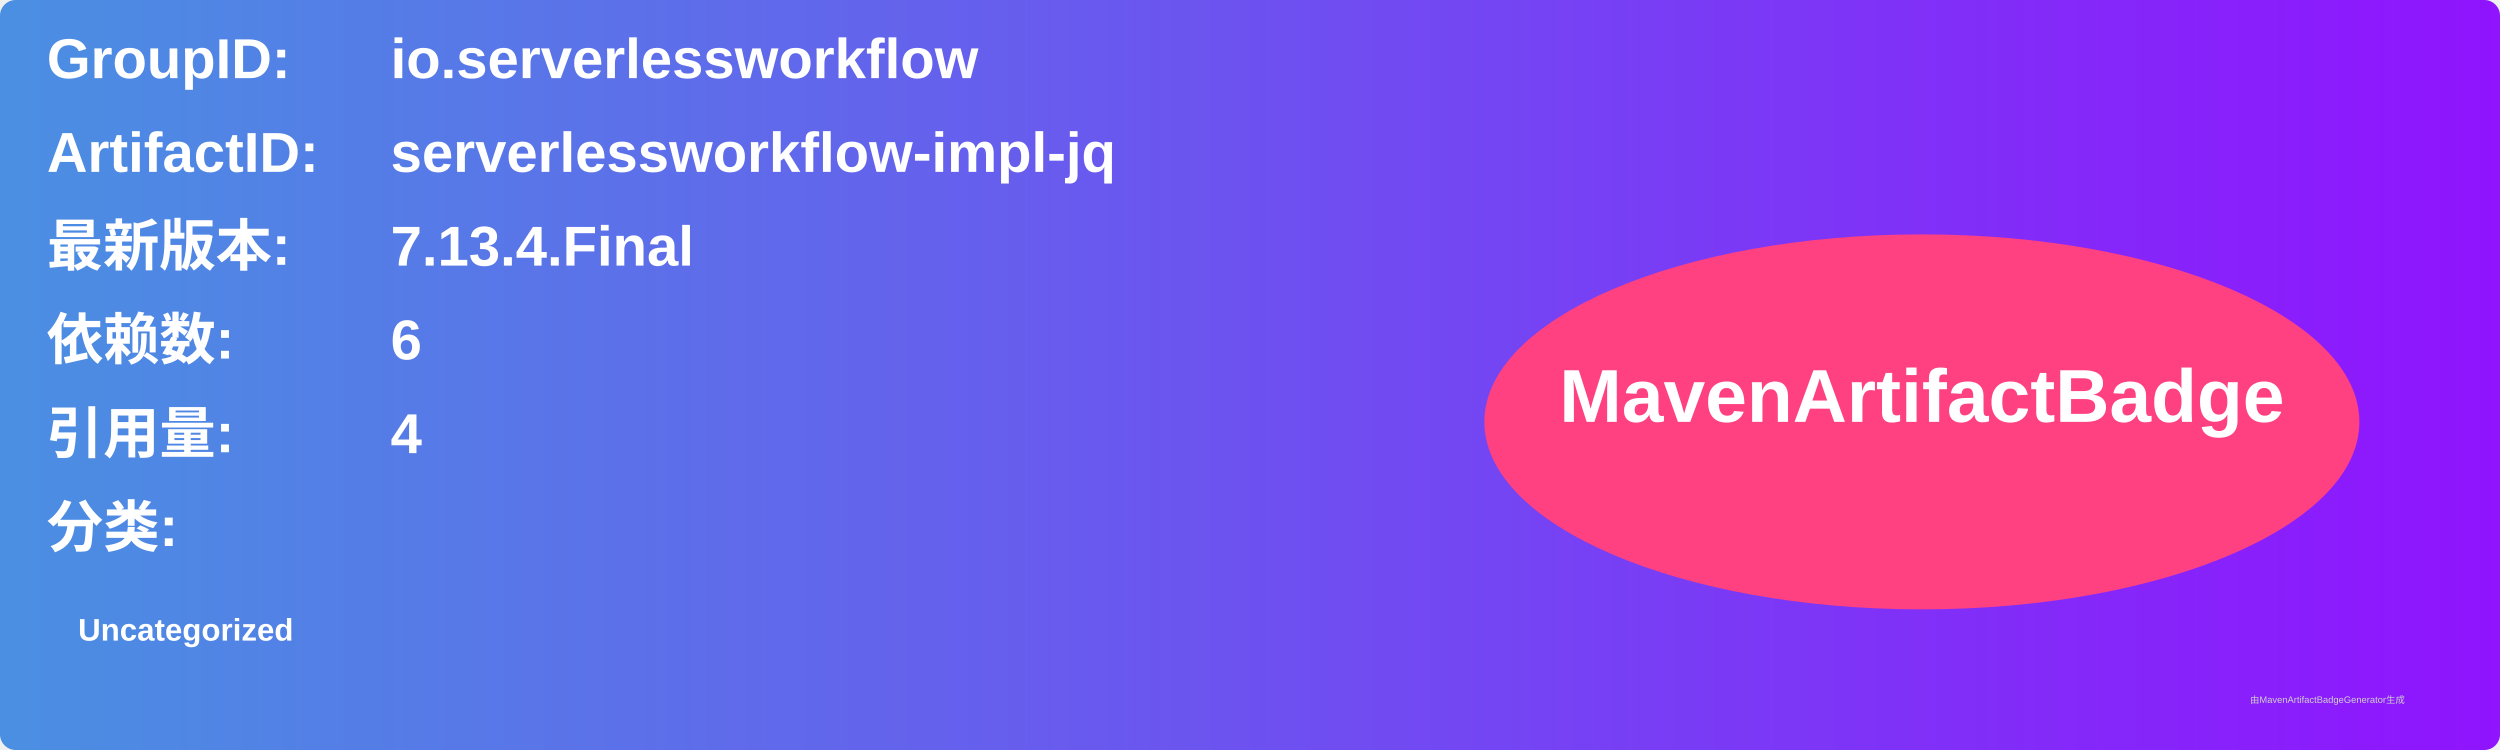
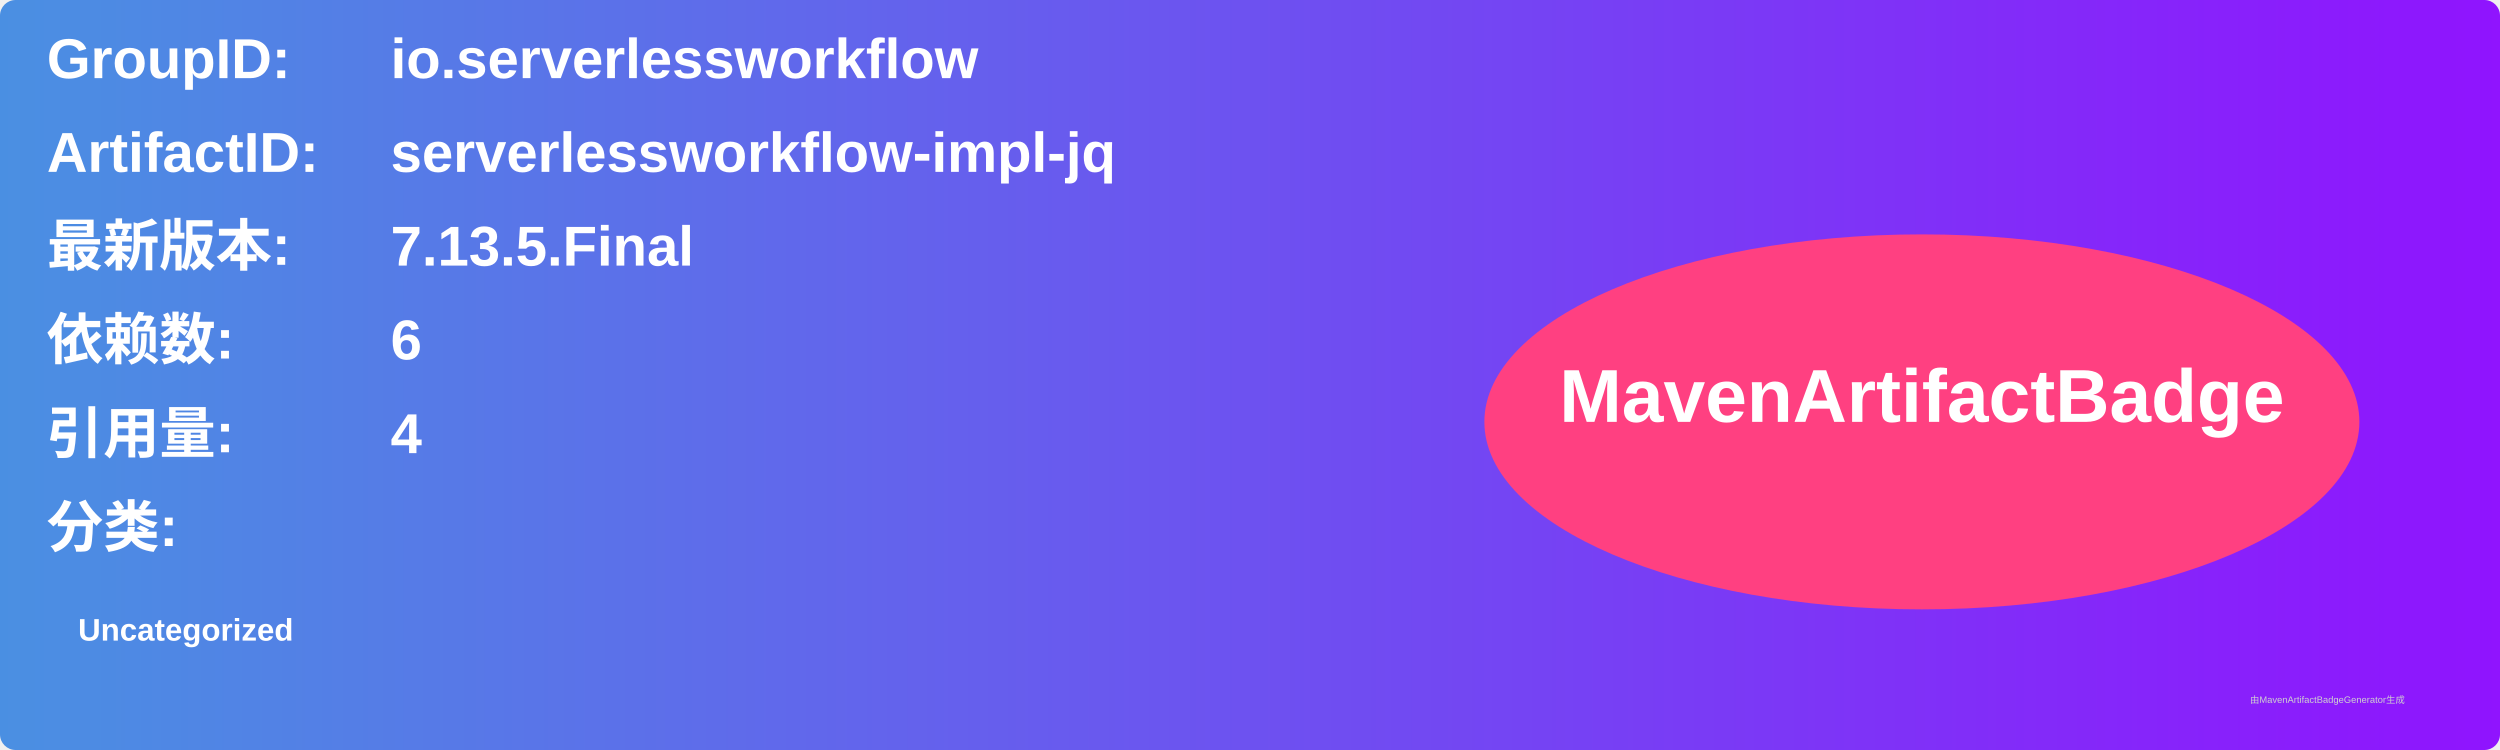
<svg xmlns="http://www.w3.org/2000/svg" width="800" height="240" viewBox="0 0 800 240">
  <linearGradient id="grad" x1="0%" y1="0%" x2="100%" y2="0%">
    <stop offset="0%" stop-color="#4a90e2" />
    <stop offset="100%" stop-color="#9013fe" />
  </linearGradient>
  <rect width="100%" height="100%" rx="5" ry="5" fill="url(#grad)" />
  <g transform="translate(15, 15)">
    <text x="0" y="10" font-family="Arial" font-size="18" fill="white" font-weight="bold" width="260">GroupID:</text>
    <text x="110" y="10" font-family="Arial" font-size="18" fill="white" font-weight="bold" width="460">io.serverlessworkflow</text>
    <text x="0" y="40" font-family="Arial" font-size="18" fill="white" font-weight="bold" width="260">ArtifactID:</text>
    <text x="110" y="40" font-family="Arial" font-size="18" fill="white" font-weight="bold" width="460">serverlessworkflow-impl-jq</text>
    <text x="0" y="70" font-family="Arial" font-size="18" fill="white" font-weight="bold">最新版本:</text>
    <text x="110" y="70" font-family="Arial" font-size="18" fill="white" font-weight="bold">
-       <tspan font-weight="bold">7.13.4.Final</tspan>
+       <tspan font-weight="bold">7.13.5.Final</tspan>
    </text>
    <text x="0" y="100" font-family="Arial" font-size="18" fill="white" font-weight="bold">依赖数: </text>
    <text x="110" y="100" font-family="Arial" font-size="18" fill="white">
      <tspan font-weight="bold">6</tspan>
    </text>
    <text x="0" y="130" font-family="Arial" font-size="18" fill="white" font-weight="bold">引用量: </text>
    <text x="110" y="130" font-family="Arial" font-size="18" fill="white">
      <tspan font-weight="bold">4</tspan>
    </text>
    <text x="0" y="160" font-family="Arial" font-size="18" fill="white" font-weight="bold">分类:</text>
    <text x="10" y="190" font-family="Arial" font-size="10" fill="white">
      <tspan font-weight="bold">Uncategorized</tspan>
    </text>
    <ellipse cx="600" cy="120" rx="140" ry="60" fill="#ff4081" />
    <text x="600" y="120" text-anchor="middle" font-family="Arial" font-size="24" fill="white" font-weight="bold">MavenArtifactBadge</text>
  </g>
  <text x="720" y="225" font-family="Arial" font-size="3" fill="#d0d0d0">由MavenArtifactBadgeGenerator生成</text>
</svg>
